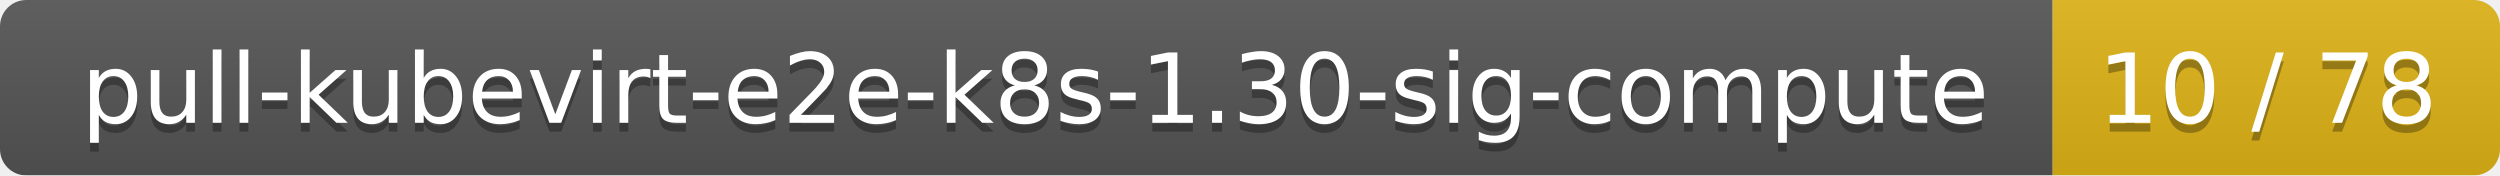
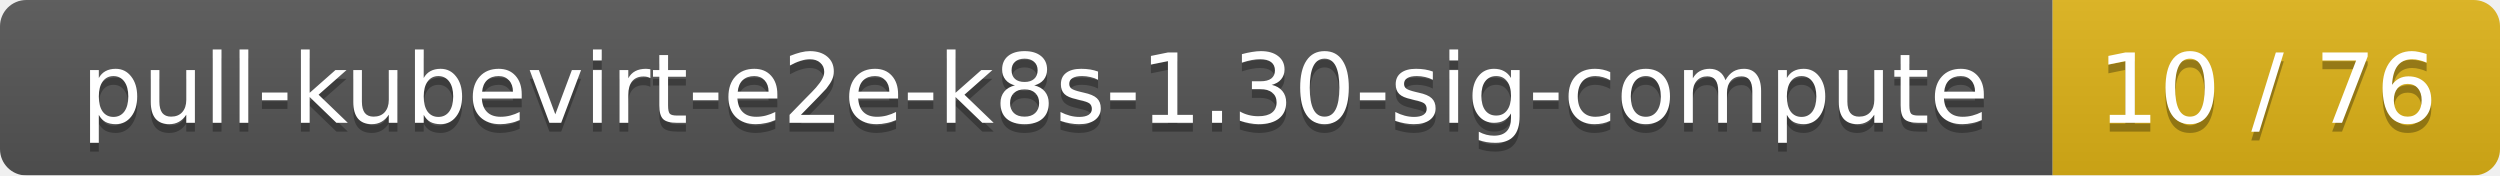
<svg xmlns="http://www.w3.org/2000/svg" width="285" height="20">
  <linearGradient id="smooth" x2="0" y2="100%">
    <stop offset="0" stop-color="#bbb" stop-opacity=".1" />
    <stop offset="1" stop-opacity=".1" />
  </linearGradient>
  <mask id="round">
    <rect width="285" height="20" rx="3" fill="#fff" />
  </mask>
  <g mask="url(#round)">
    <rect width="234" height="20" fill="#555" />
    <rect x="234" width="51" height="20" fill="#dfb317" />
    <rect width="285" height="20" fill="url(#smooth)" />
  </g>
  <g fill="#fff" text-anchor="middle" font-family="DejaVu Sans,Verdana,Geneva,sans-serif" font-size="11">
    <text x="118" y="15" fill="#010101" fill-opacity=".3">pull-kubevirt-e2e-k8s-1.30-sig-compute</text>
    <text x="118" y="14">pull-kubevirt-e2e-k8s-1.30-sig-compute</text>
-     <text x="258.5" y="15" fill="#010101" fill-opacity=".3">10 / 78</text>
-     <text x="258.5" y="14">10 / 78</text>
+     <text x="258.5" y="15" fill="#010101" fill-opacity=".3">10 / 76</text>
+     <text x="258.5" y="14">10 / 76</text>
  </g>
</svg>
